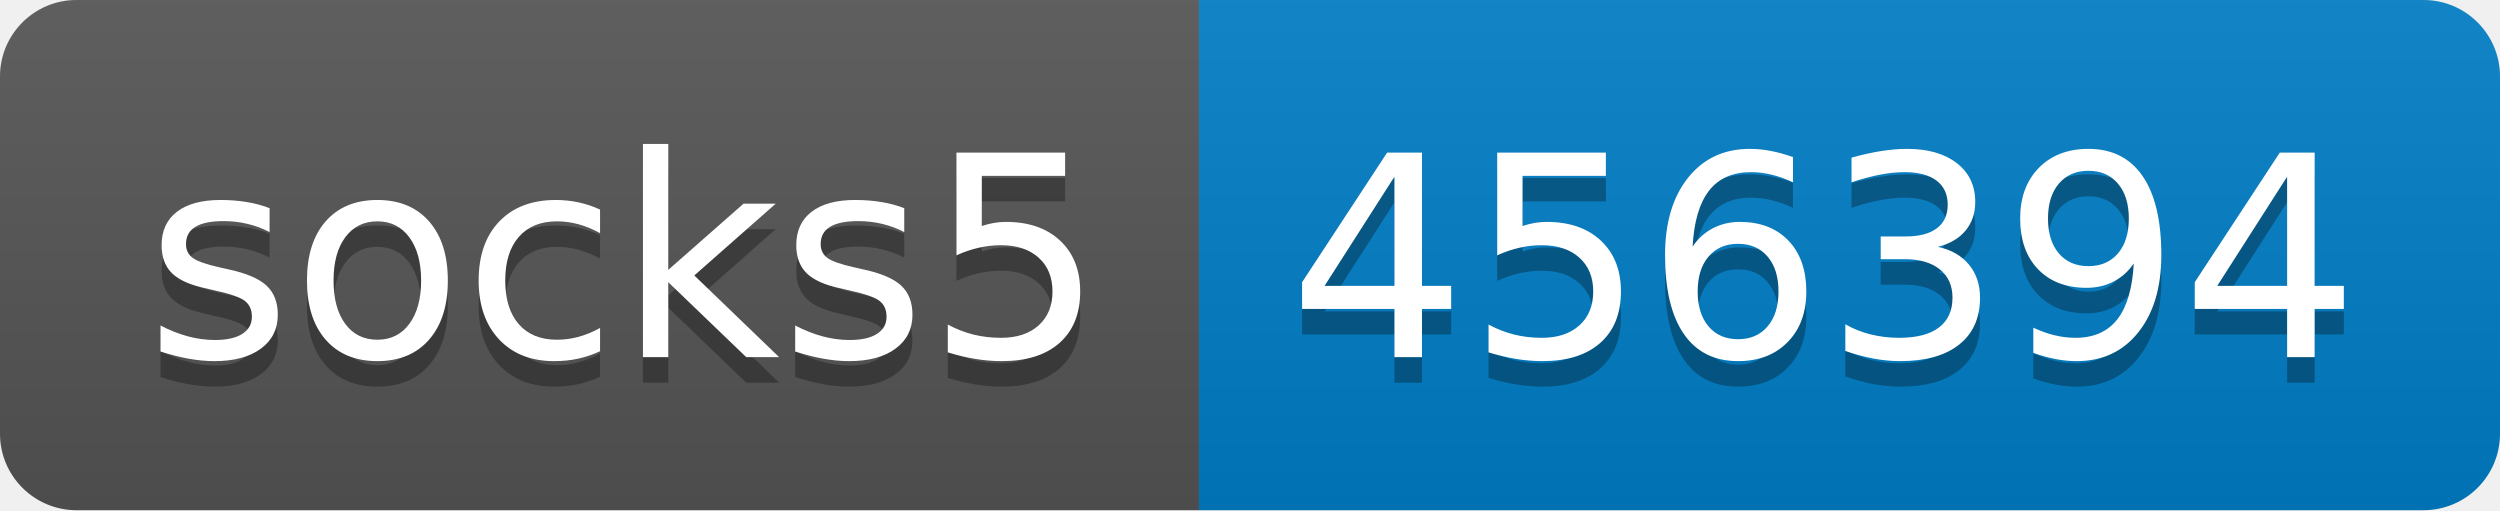
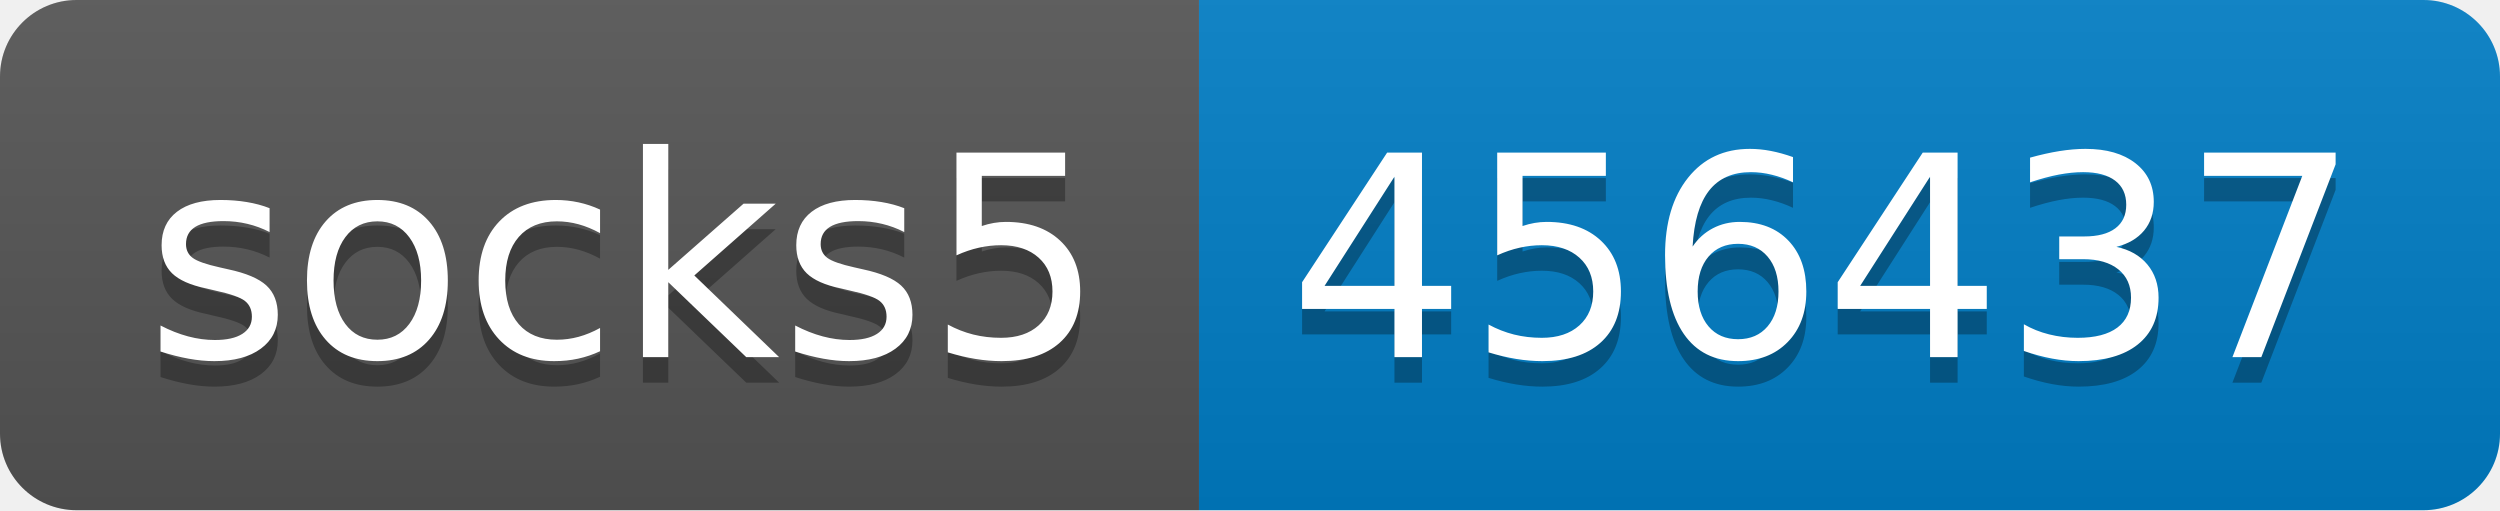
- <svg xmlns="http://www.w3.org/2000/svg" width="98" height="20" role="img" aria-label="socks5: 456394">
+ <svg xmlns="http://www.w3.org/2000/svg" width="98" height="20" role="img" aria-label="socks5: 456437">
  <linearGradient id="s" x2="0" y2="100%">
    <stop offset="0" stop-color="#bbb" stop-opacity=".1" />
    <stop offset="1" stop-opacity=".1" />
  </linearGradient>
  <clipPath id="r">
    <rect width="98" height="20" rx="3" fill="#fff" />
  </clipPath>
  <g clip-path="url(#r)">
    <rect width="47" height="20" fill="#555" />
    <rect x="47" width="51" height="20" fill="#007ec6" />
    <rect width="98" height="20" fill="url(#s)" />
  </g>
  <g fill="#fff" text-anchor="middle" font-family="Verdana,Geneva,DejaVu Sans,sans-serif" text-rendering="geometricPrecision" font-size="110">
    <text aria-hidden="true" x="245" y="150" fill="#010101" fill-opacity=".3" transform="scale(.1)" textLength="370">socks5</text>
    <text x="245" y="140" transform="scale(.1)" fill="#fff" textLength="370">socks5</text>
-     <text aria-hidden="true" x="715" y="150" fill="#010101" fill-opacity=".3" transform="scale(.1)" textLength="410">456394</text>
-     <text x="715" y="140" transform="scale(.1)" fill="#fff" textLength="410">456394</text>
+     <text aria-hidden="true" x="715" y="150" fill="#010101" fill-opacity=".3" transform="scale(.1)" textLength="410">456437</text>
+     <text x="715" y="140" transform="scale(.1)" fill="#fff" textLength="410">456437</text>
  </g>
</svg>
